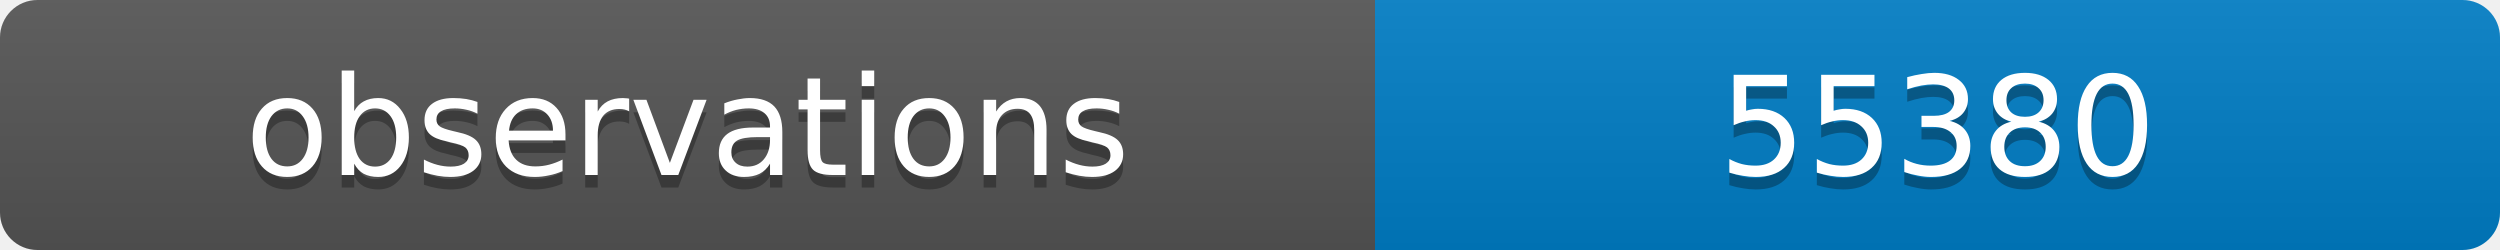
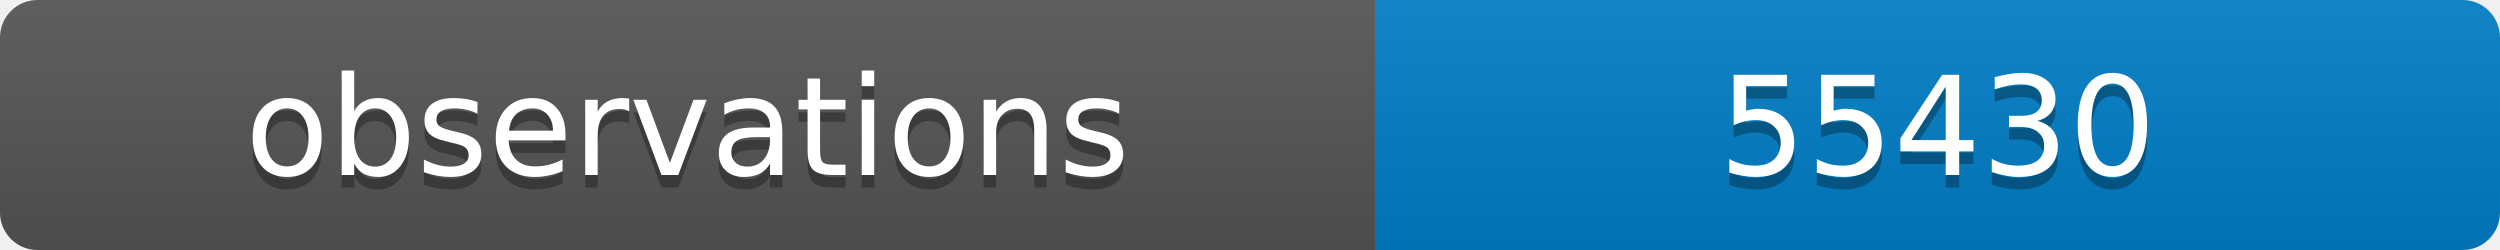
<svg xmlns="http://www.w3.org/2000/svg" width="200" height="20">
  <linearGradient id="b" x2="0" y2="100%">
    <stop offset="0" stop-color="#bbb" stop-opacity=".1" />
    <stop offset="1" stop-opacity=".1" />
  </linearGradient>
  <clipPath id="a">
    <rect width="200" height="20" rx="3" fill="#fff" />
  </clipPath>
  <g clip-path="url(#a)">
    <path fill="#555" d="M0 0h110v20H0z" />
    <path fill="#007ec6" d="M110 0h90v20H110z" />
    <path fill="url(#b)" d="M0 0h200v20H0z" />
  </g>
  <g fill="#fff" text-anchor="middle" font-family="DejaVu Sans,Verdana,Geneva,sans-serif" font-size="11">
    <text x="55" y="15" fill="#010101" fill-opacity=".3">observations</text>
    <text x="55" y="14">observations</text>
-     <text x="155" y="15" fill="#010101" fill-opacity=".3">55380</text>
-     <text x="155" y="14">55380</text>
+     <text x="155" y="15" fill="#010101" fill-opacity=".3">55430</text>
+     <text x="155" y="14">55430</text>
  </g>
</svg>
